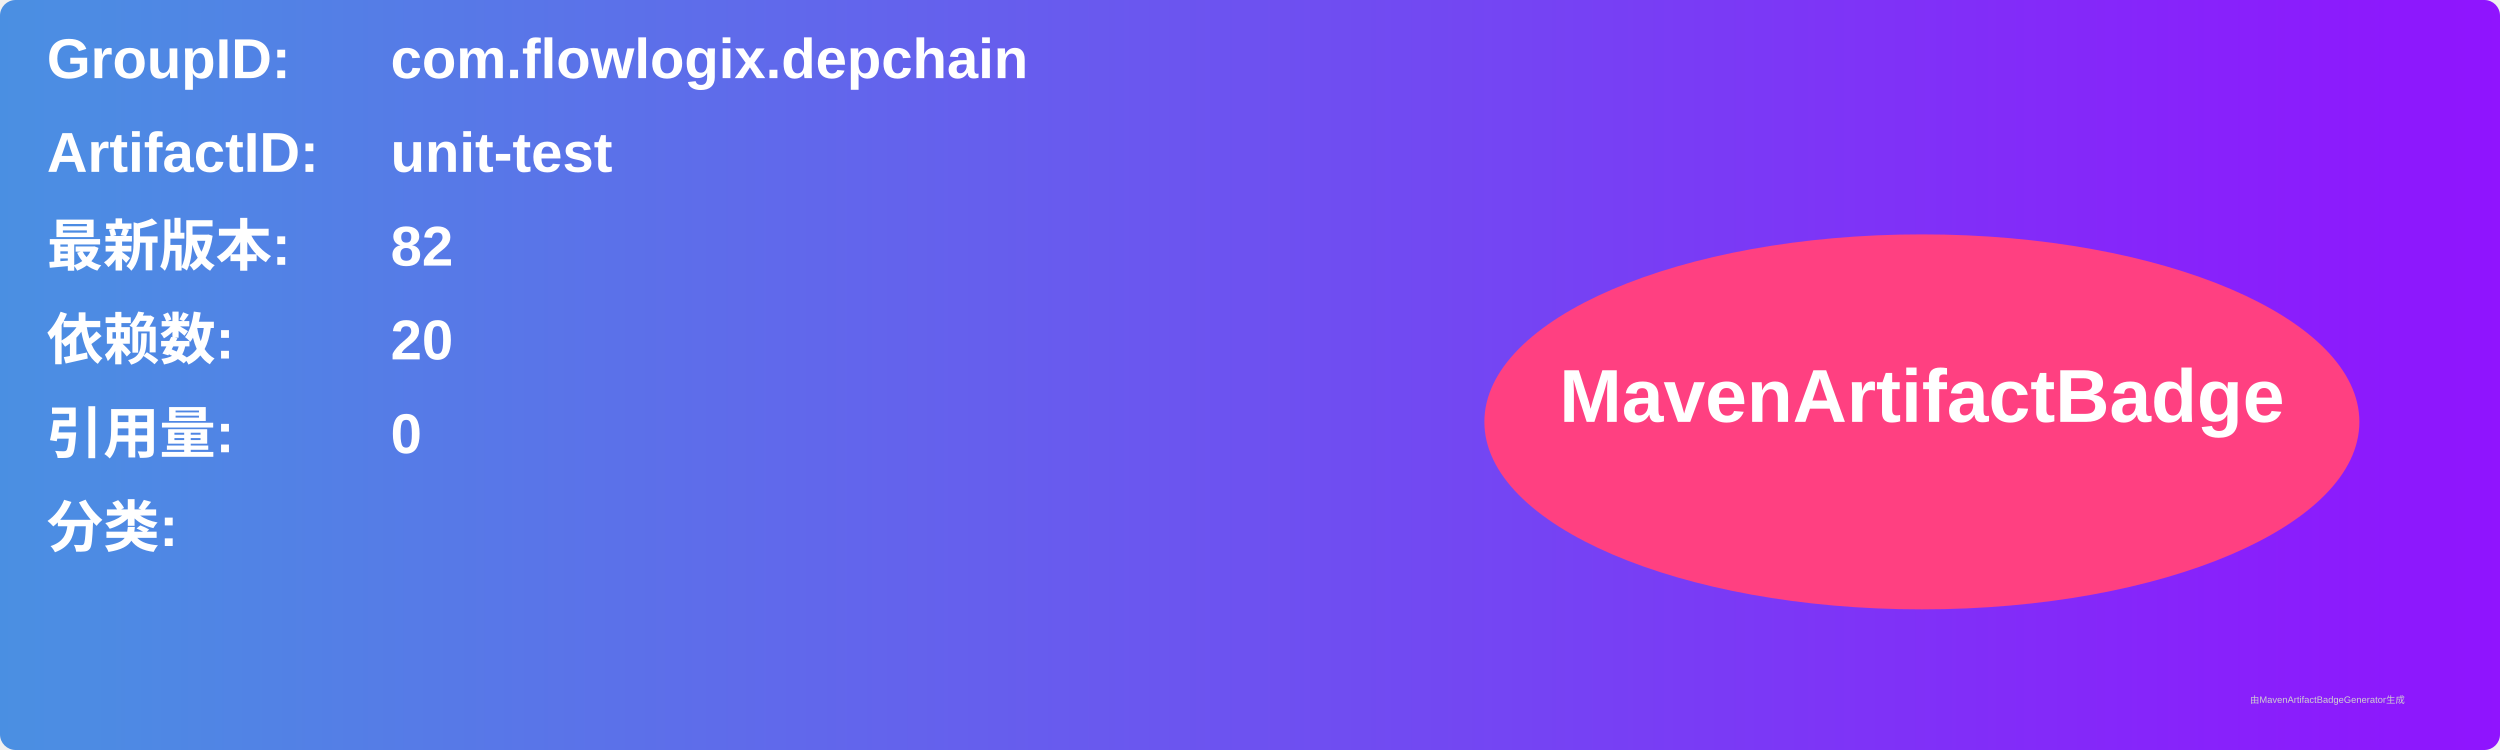
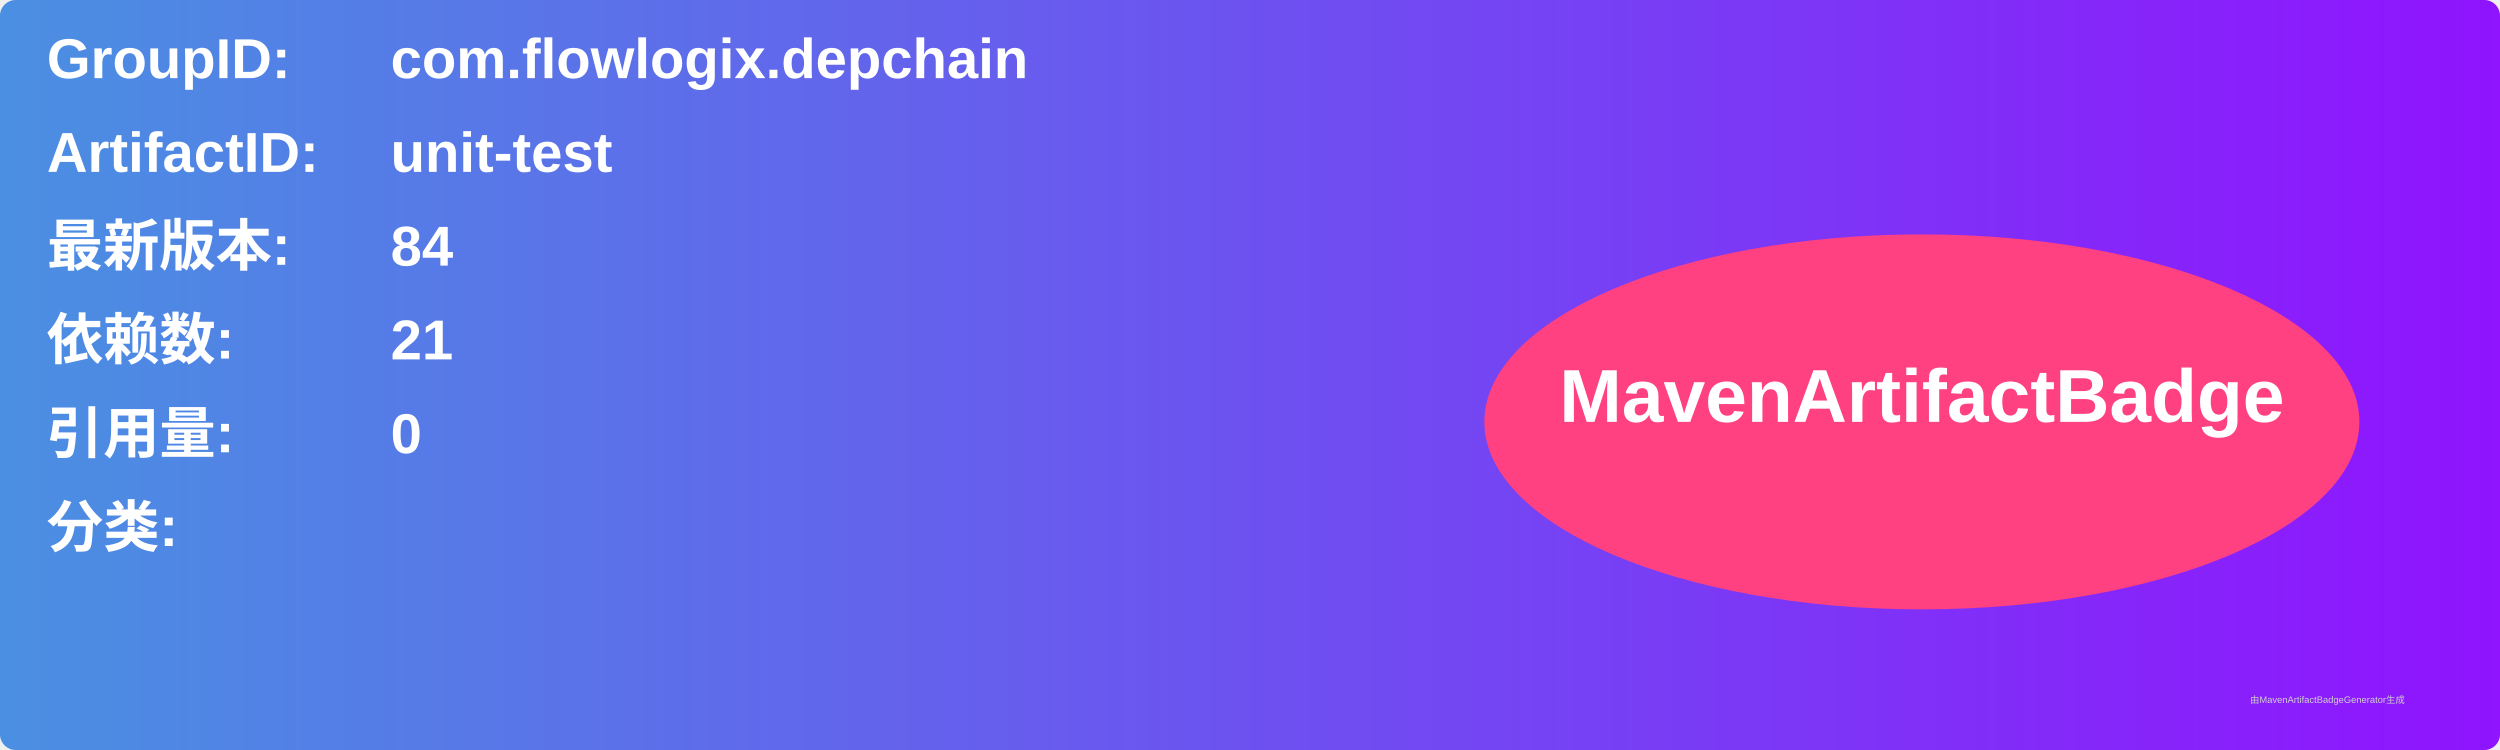
<svg xmlns="http://www.w3.org/2000/svg" width="800" height="240" viewBox="0 0 800 240">
  <linearGradient id="grad" x1="0%" y1="0%" x2="100%" y2="0%">
    <stop offset="0%" stop-color="#4a90e2" />
    <stop offset="100%" stop-color="#9013fe" />
  </linearGradient>
  <rect width="100%" height="100%" rx="5" ry="5" fill="url(#grad)" />
  <g transform="translate(15, 15)">
    <text x="0" y="10" font-family="Arial" font-size="18" fill="white" font-weight="bold" width="260">GroupID:</text>
    <text x="110" y="10" font-family="Arial" font-size="18" fill="white" font-weight="bold" width="460">com.flowlogix.depchain</text>
    <text x="0" y="40" font-family="Arial" font-size="18" fill="white" font-weight="bold" width="260">ArtifactID:</text>
    <text x="110" y="40" font-family="Arial" font-size="18" fill="white" font-weight="bold" width="460">unit-test</text>
    <text x="0" y="70" font-family="Arial" font-size="18" fill="white" font-weight="bold">最新版本:</text>
    <text x="110" y="70" font-family="Arial" font-size="18" fill="white" font-weight="bold">
-       <tspan font-weight="bold">82</tspan>
+       <tspan font-weight="bold">84</tspan>
    </text>
    <text x="0" y="100" font-family="Arial" font-size="18" fill="white" font-weight="bold">依赖数: </text>
    <text x="110" y="100" font-family="Arial" font-size="18" fill="white">
-       <tspan font-weight="bold">20</tspan>
+       <tspan font-weight="bold">21</tspan>
    </text>
    <text x="0" y="130" font-family="Arial" font-size="18" fill="white" font-weight="bold">引用量: </text>
    <text x="110" y="130" font-family="Arial" font-size="18" fill="white">
      <tspan font-weight="bold">0</tspan>
    </text>
    <text x="0" y="160" font-family="Arial" font-size="18" fill="white" font-weight="bold">分类:</text>
    <text x="10" y="190" font-family="Arial" font-size="10" fill="white">
      <tspan font-weight="bold" />
    </text>
    <ellipse cx="600" cy="120" rx="140" ry="60" fill="#ff4081" />
    <text x="600" y="120" text-anchor="middle" font-family="Arial" font-size="24" fill="white" font-weight="bold">MavenArtifactBadge</text>
  </g>
  <text x="720" y="225" font-family="Arial" font-size="3" fill="#d0d0d0">由MavenArtifactBadgeGenerator生成</text>
</svg>
